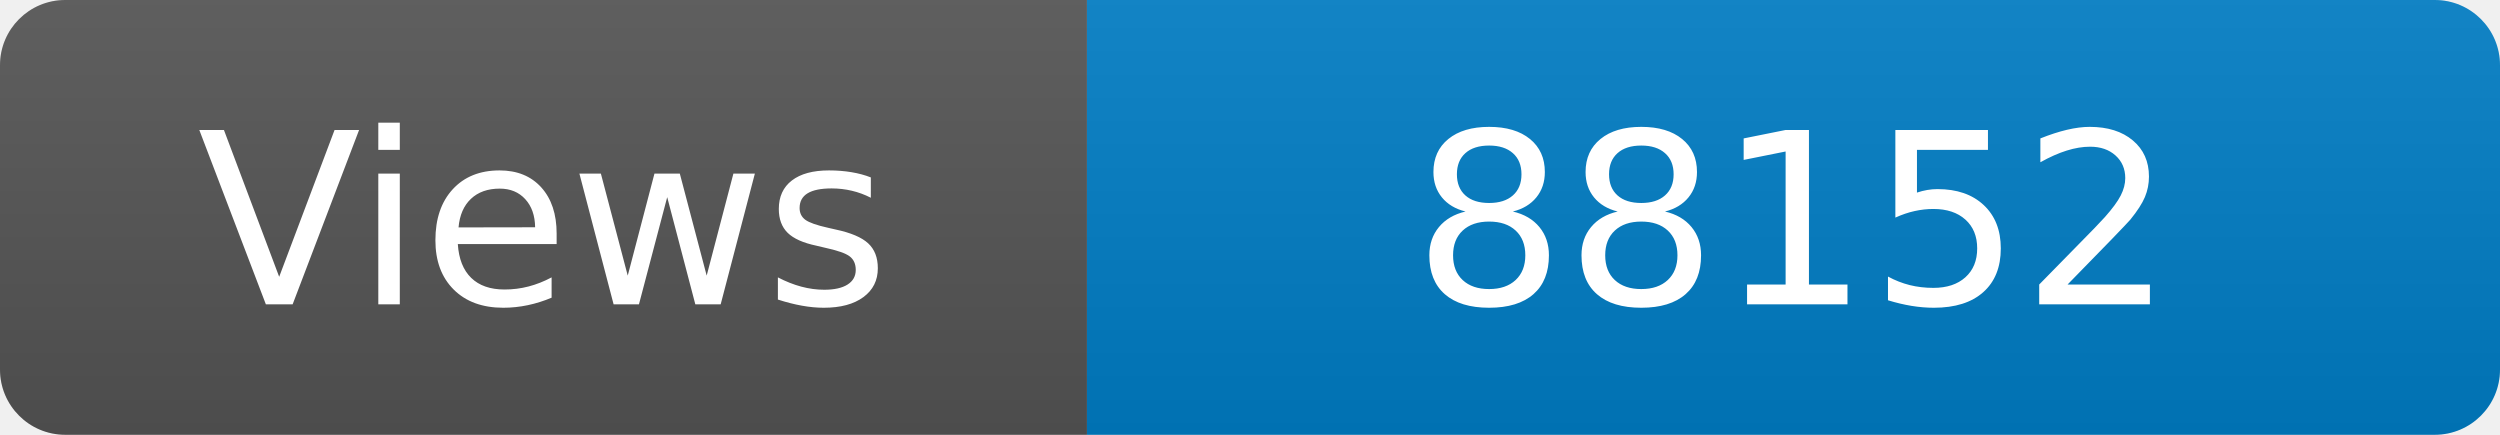
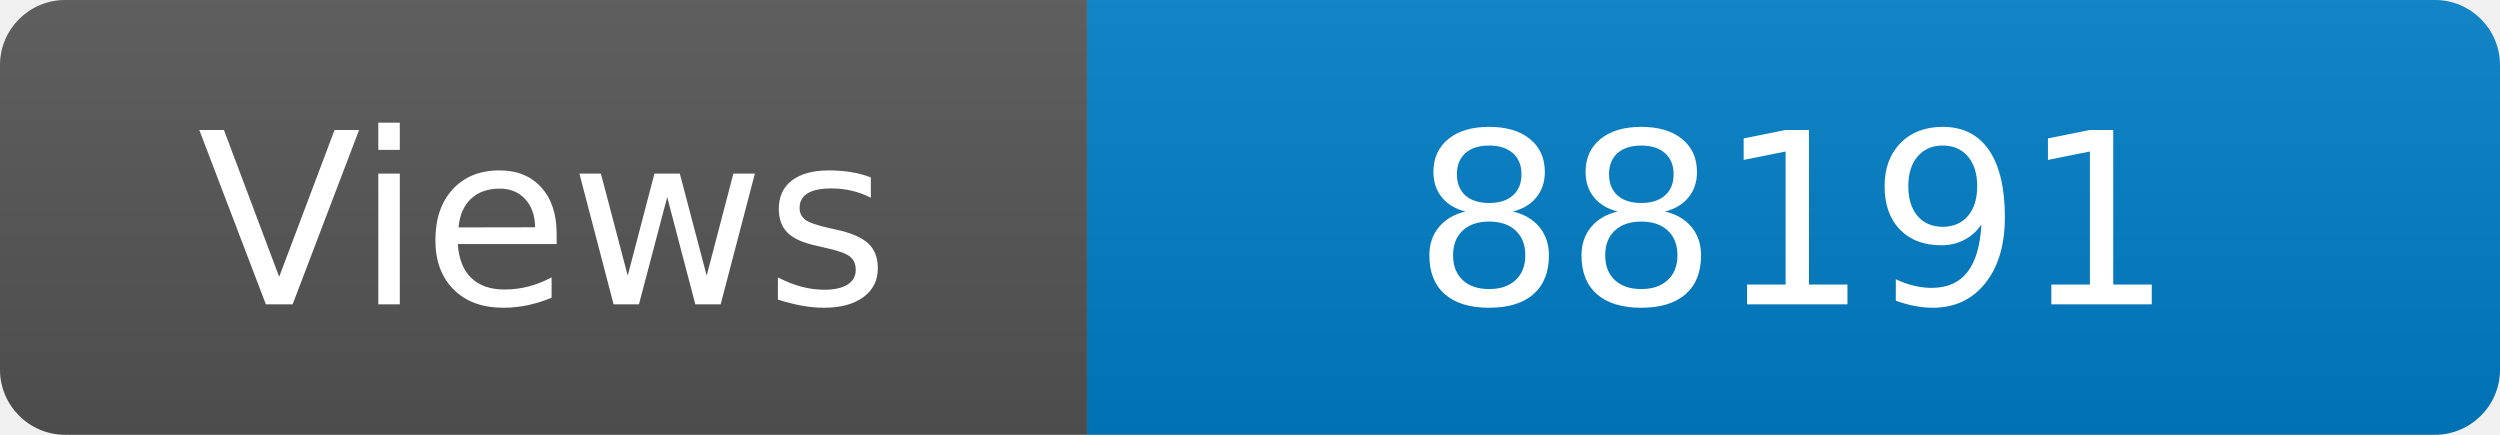
<svg xmlns="http://www.w3.org/2000/svg" width="115" height="20" role="img" aria-label="Maintained?: yes">
  <linearGradient id="s" x2="0" y2="100%">
    <stop offset="0" stop-color="#bbb" stop-opacity=".1" />
    <stop offset="1" stop-opacity=".1" />
  </linearGradient>
  <clipPath id="r">
    <rect width="115" height="20" rx="3" fill="#fff" />
  </clipPath>
  <g clip-path="url(#r)">
    <rect width="50" height="20" fill="#555" />
    <rect x="50" width="160" height="20" fill="#007ec6" />
    <rect width="115" height="20" fill="url(#s)" />
  </g>
  <g fill="#fff" text-anchor="middle" font-family="Verdana,Geneva,DejaVu Sans,sans-serif" font-size="110">
    <text x="250" y="140" transform="scale(.1)" fill="#fff">Views</text>
-     <text x="825" y="140" transform="scale(.1)" fill="#fff">88152</text>
+     <text x="825" y="140" transform="scale(.1)" fill="#fff">88191</text>
  </g>
</svg>
